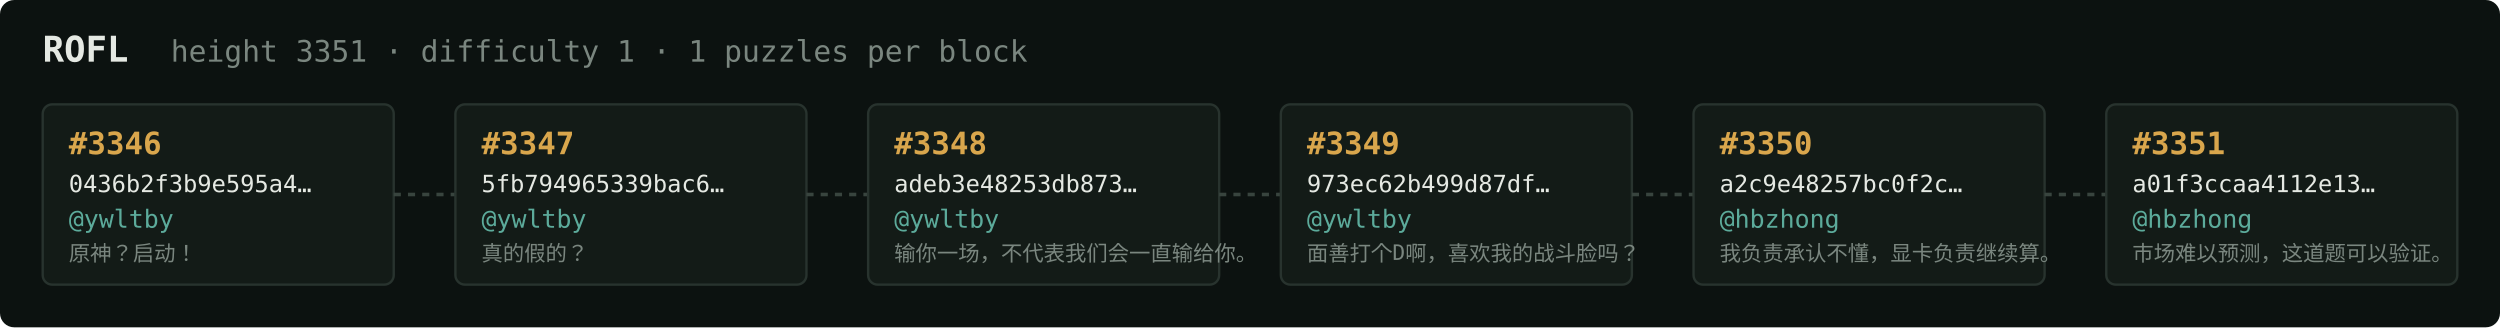
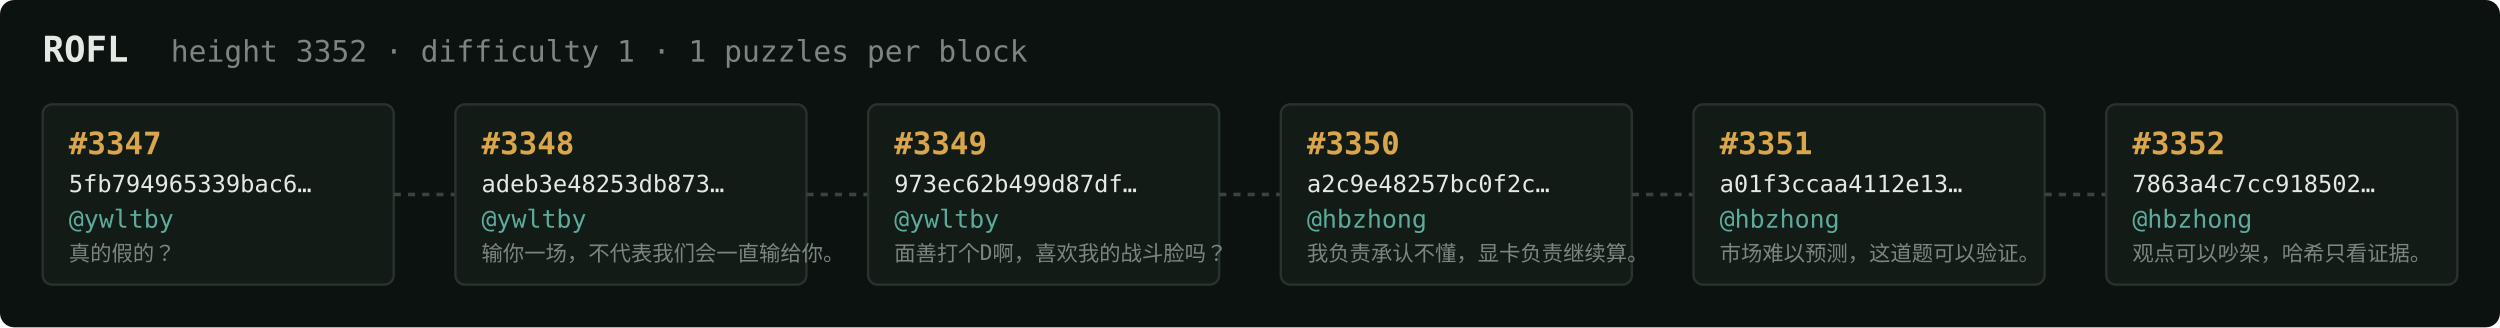
<svg xmlns="http://www.w3.org/2000/svg" width="1054" height="138" viewBox="0 0 1054 138" font-family="ui-monospace,SFMono-Regular,Menlo,monospace">
  <rect fill="#0c1210" width="1054" height="138" rx="6" />
  <text x="18" y="26" fill="#e5e9e3" font-size="15" font-weight="700">ROFL</text>
-   <text x="72" y="26" fill="#7a867f" font-size="12.5">height 3351 · difficulty 1 · 1 puzzles per block</text>
+   <text x="72" y="26" fill="#7a867f" font-size="12.5">height 3352 · difficulty 1 · 1 puzzles per block</text>
  <rect x="18" y="44" width="148" height="76" rx="4" fill="#131b17" stroke="#28332e" stroke-width="1" />
-   <text x="29" y="65" fill="#d9a64c" font-size="13" font-weight="700">#3346</text>
-   <text x="29" y="81" fill="#e5e9e3" font-size="10">0436b2f3b9e595a4…</text>
+   <text x="29" y="65" fill="#d9a64c" font-size="13" font-weight="700">#3347</text>
+   <text x="29" y="81" fill="#e5e9e3" font-size="10">5fb794965339bac6…</text>
  <text x="29" y="96" fill="#5cab9b" font-size="10.5">@ywltby</text>
-   <text x="29" y="110" fill="#7a867f" font-size="9">原神？启动！</text>
+   <text x="29" y="110" fill="#7a867f" font-size="9">真的假的？</text>
  <line x1="166" y1="82.0" x2="192" y2="82.0" stroke="#38443e" stroke-width="1.5" stroke-dasharray="3 3" />
  <rect x="192" y="44" width="148" height="76" rx="4" fill="#131b17" stroke="#28332e" stroke-width="1" />
-   <text x="203" y="65" fill="#d9a64c" font-size="13" font-weight="700">#3347</text>
-   <text x="203" y="81" fill="#e5e9e3" font-size="10">5fb794965339bac6…</text>
+   <text x="203" y="65" fill="#d9a64c" font-size="13" font-weight="700">#3348</text>
+   <text x="203" y="81" fill="#e5e9e3" font-size="10">adeb3e48253db873…</text>
  <text x="203" y="96" fill="#5cab9b" font-size="10.5">@ywltby</text>
-   <text x="203" y="110" fill="#7a867f" font-size="9">真的假的？</text>
+   <text x="203" y="110" fill="#7a867f" font-size="9">输你一场，不代表我们会一直输给你。</text>
  <line x1="340" y1="82.0" x2="366" y2="82.0" stroke="#38443e" stroke-width="1.5" stroke-dasharray="3 3" />
  <rect x="366" y="44" width="148" height="76" rx="4" fill="#131b17" stroke="#28332e" stroke-width="1" />
-   <text x="377" y="65" fill="#d9a64c" font-size="13" font-weight="700">#3348</text>
-   <text x="377" y="81" fill="#e5e9e3" font-size="10">adeb3e48253db873…</text>
+   <text x="377" y="65" fill="#d9a64c" font-size="13" font-weight="700">#3349</text>
+   <text x="377" y="81" fill="#e5e9e3" font-size="10">973ec62b499d87df…</text>
  <text x="377" y="96" fill="#5cab9b" font-size="10.5">@ywltby</text>
-   <text x="377" y="110" fill="#7a867f" font-size="9">输你一场，不代表我们会一直输给你。</text>
+   <text x="377" y="110" fill="#7a867f" font-size="9">面善打个D啊，喜欢我的战斗脸吗？</text>
  <line x1="514" y1="82.0" x2="540" y2="82.0" stroke="#38443e" stroke-width="1.5" stroke-dasharray="3 3" />
  <rect x="540" y="44" width="148" height="76" rx="4" fill="#131b17" stroke="#28332e" stroke-width="1" />
-   <text x="551" y="65" fill="#d9a64c" font-size="13" font-weight="700">#3349</text>
-   <text x="551" y="81" fill="#e5e9e3" font-size="10">973ec62b499d87df…</text>
-   <text x="551" y="96" fill="#5cab9b" font-size="10.5">@ywltby</text>
-   <text x="551" y="110" fill="#7a867f" font-size="9">面善打个D啊，喜欢我的战斗脸吗？</text>
+   <text x="551" y="65" fill="#d9a64c" font-size="13" font-weight="700">#3350</text>
+   <text x="551" y="81" fill="#e5e9e3" font-size="10">a2c9e48257bc0f2c…</text>
+   <text x="551" y="96" fill="#5cab9b" font-size="10.5">@hbzhong</text>
+   <text x="551" y="110" fill="#7a867f" font-size="9">我负责承认不懂，显卡负责继续算。</text>
  <line x1="688" y1="82.0" x2="714" y2="82.0" stroke="#38443e" stroke-width="1.5" stroke-dasharray="3 3" />
  <rect x="714" y="44" width="148" height="76" rx="4" fill="#131b17" stroke="#28332e" stroke-width="1" />
-   <text x="725" y="65" fill="#d9a64c" font-size="13" font-weight="700">#3350</text>
-   <text x="725" y="81" fill="#e5e9e3" font-size="10">a2c9e48257bc0f2c…</text>
+   <text x="725" y="65" fill="#d9a64c" font-size="13" font-weight="700">#3351</text>
+   <text x="725" y="81" fill="#e5e9e3" font-size="10">a01f3ccaa4112e13…</text>
  <text x="725" y="96" fill="#5cab9b" font-size="10.5">@hbzhong</text>
-   <text x="725" y="110" fill="#7a867f" font-size="9">我负责承认不懂，显卡负责继续算。</text>
+   <text x="725" y="110" fill="#7a867f" font-size="9">市场难以预测，这道题可以验证。</text>
  <line x1="862" y1="82.0" x2="888" y2="82.0" stroke="#38443e" stroke-width="1.5" stroke-dasharray="3 3" />
  <rect x="888" y="44" width="148" height="76" rx="4" fill="#131b17" stroke="#28332e" stroke-width="1" />
-   <text x="899" y="65" fill="#d9a64c" font-size="13" font-weight="700">#3351</text>
-   <text x="899" y="81" fill="#e5e9e3" font-size="10">a01f3ccaa4112e13…</text>
+   <text x="899" y="65" fill="#d9a64c" font-size="13" font-weight="700">#3352</text>
+   <text x="899" y="81" fill="#e5e9e3" font-size="10">7863a4c7cc918502…</text>
  <text x="899" y="96" fill="#5cab9b" font-size="10.5">@hbzhong</text>
-   <text x="899" y="110" fill="#7a867f" font-size="9">市场难以预测，这道题可以验证。</text>
+   <text x="899" y="110" fill="#7a867f" font-size="9">观点可以吵架，哈希只看证据。</text>
</svg>
